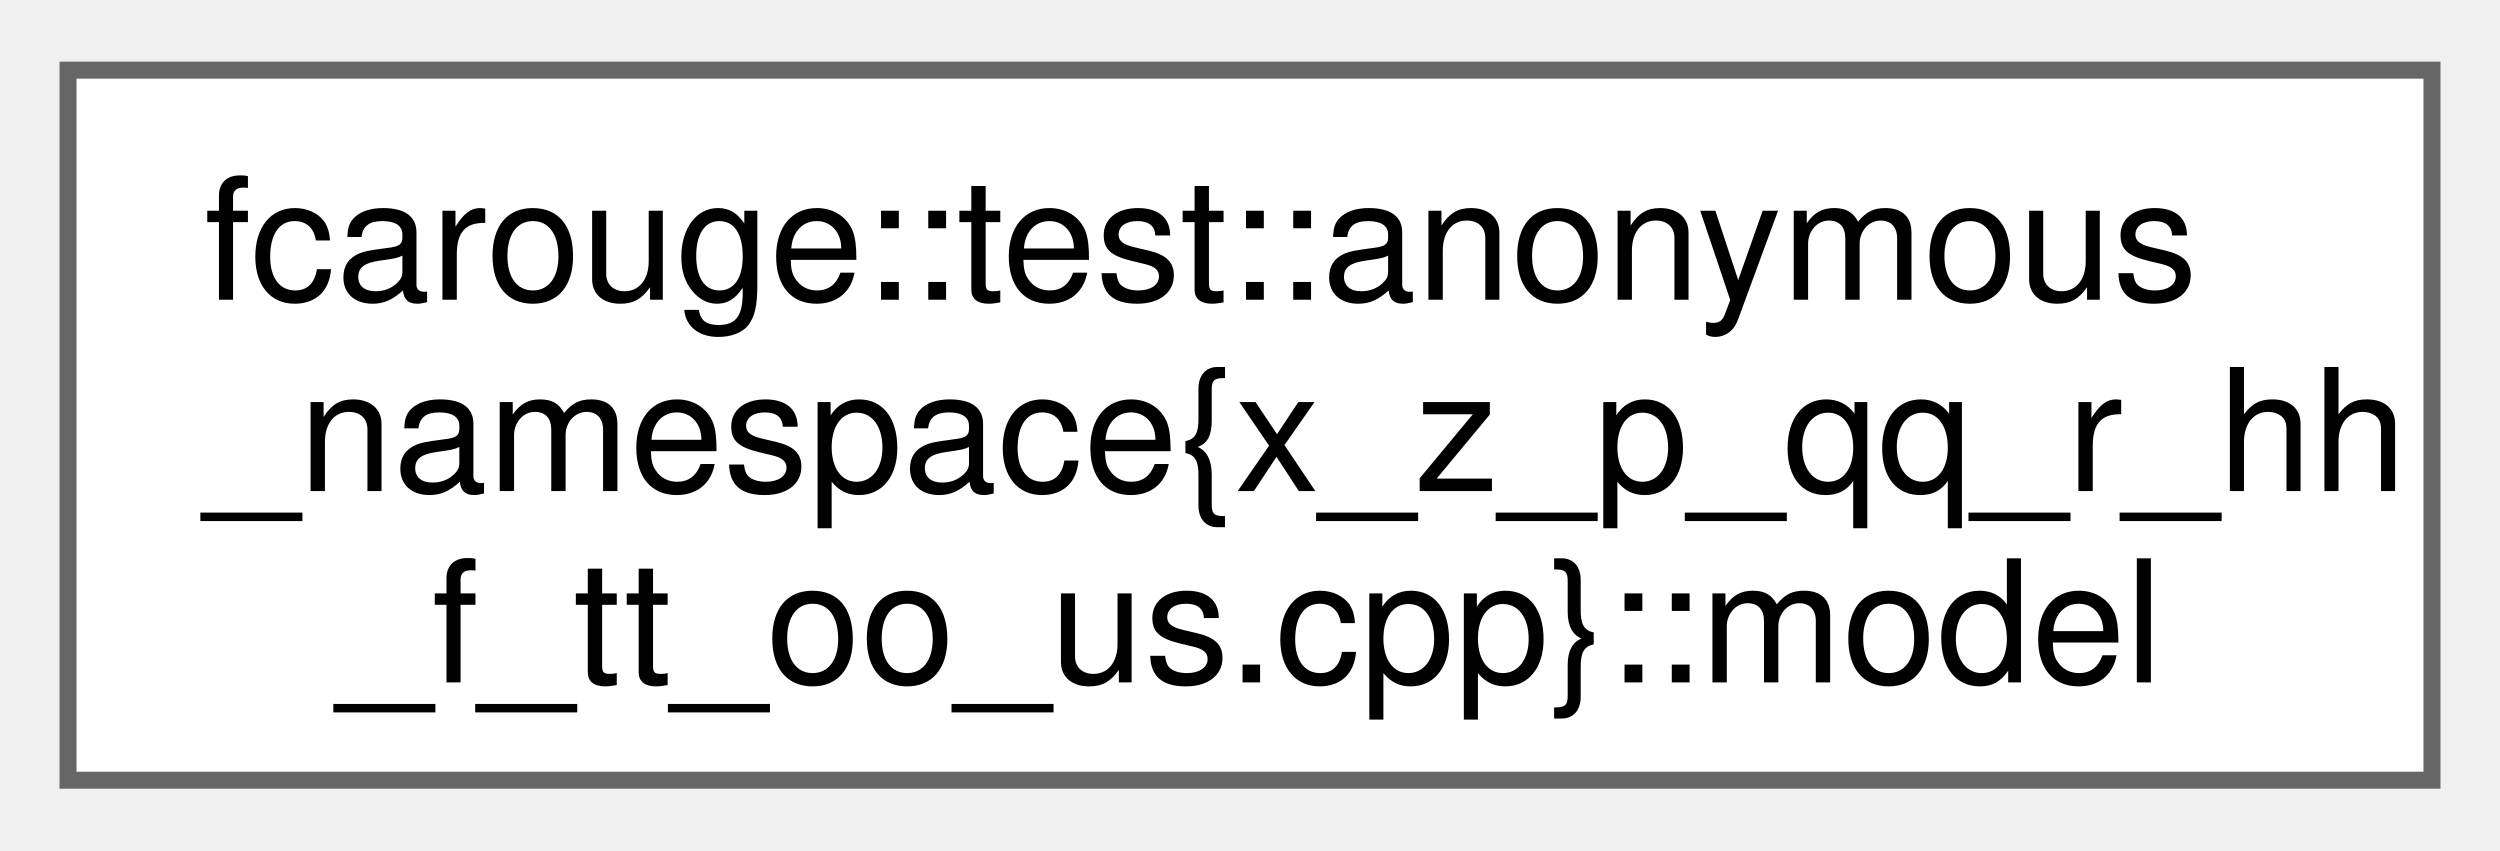
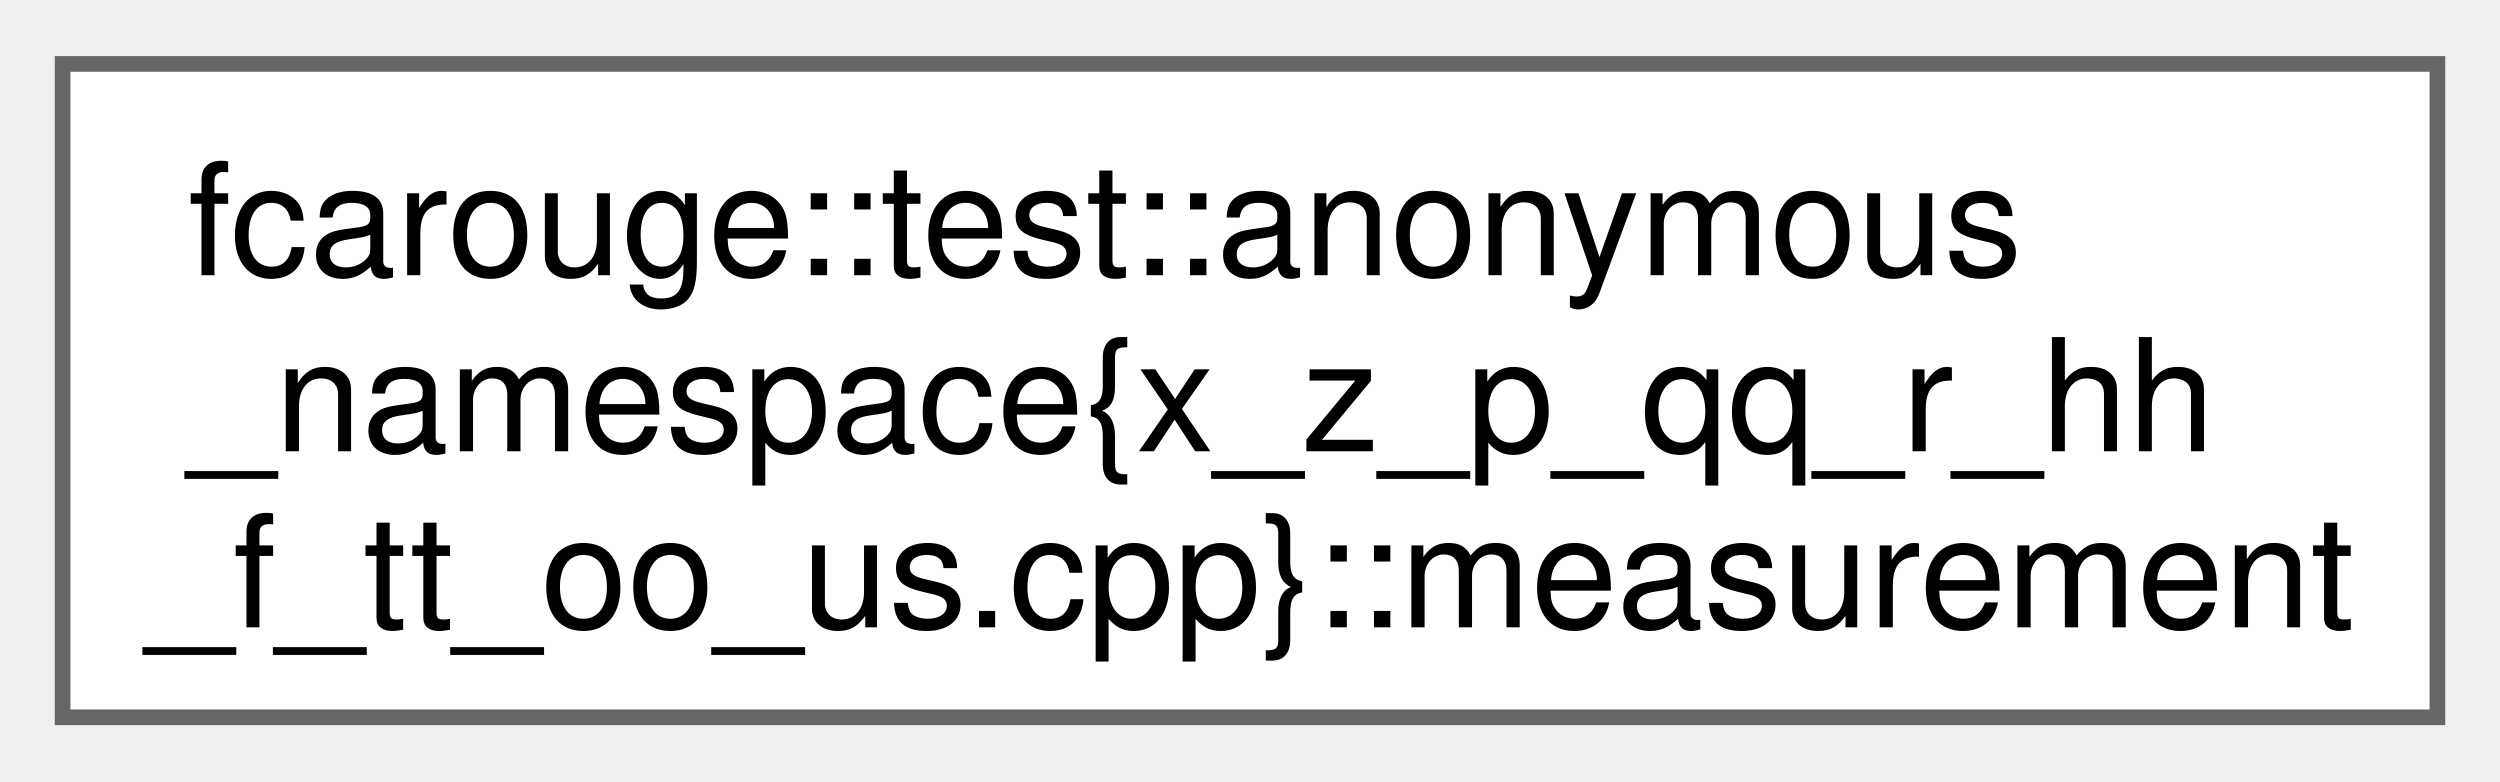
- <svg xmlns="http://www.w3.org/2000/svg" xmlns:xlink="http://www.w3.org/1999/xlink" width="147pt" height="50pt" viewBox="0.00 0.00 147.00 49.75">
+ <svg xmlns="http://www.w3.org/2000/svg" xmlns:xlink="http://www.w3.org/1999/xlink" width="160pt" height="50pt" viewBox="0.00 0.00 159.75 49.75">
  <g id="graph0" class="graph" transform="scale(1 1) rotate(0) translate(4 45.75)">
    <g id="Node000000" class="node">
      <g id="a_Node000000">
-         <a xlink:href="structfcarouge_1_1test_1_1anonymous__namespace_02x__z__p__qq__r__hh__f__tt__oo__us_8cpp_03_1_1model.xhtml" target="_top" xlink:title="An output model function of the state and the update arguments.">
-           <polygon fill="white" stroke="#666666" points="139,-41.75 0,-41.75 0,0 139,0 139,-41.75" />
+         <a xlink:href="structfcarouge_1_1test_1_1anonymous__namespace_02x__z__p__qq__r__hh__f__tt__oo__us_8cpp_03_1_1measurement.xhtml" target="_top" xlink:title="An observation function of the state and the update arguments.">
+           <polygon fill="white" stroke="#666666" points="151.75,-41.75 0,-41.75 0,0 151.75,0 151.75,-41.75" />
          <text text-anchor="start" x="8" y="-28.25" font-family="Helvetica,sans-Serif" font-size="10.00">fcarouge::test::anonymous</text>
          <text text-anchor="start" x="8" y="-17" font-family="Helvetica,sans-Serif" font-size="10.00">_namespace{x_z_p_qq_r_hh</text>
-           <text text-anchor="middle" x="69.5" y="-5.75" font-family="Helvetica,sans-Serif" font-size="10.00">_f_tt_oo_us.cpp}::model</text>
+           <text text-anchor="middle" x="75.88" y="-5.75" font-family="Helvetica,sans-Serif" font-size="10.00">_f_tt_oo_us.cpp}::measurement</text>
        </a>
      </g>
    </g>
  </g>
</svg>
